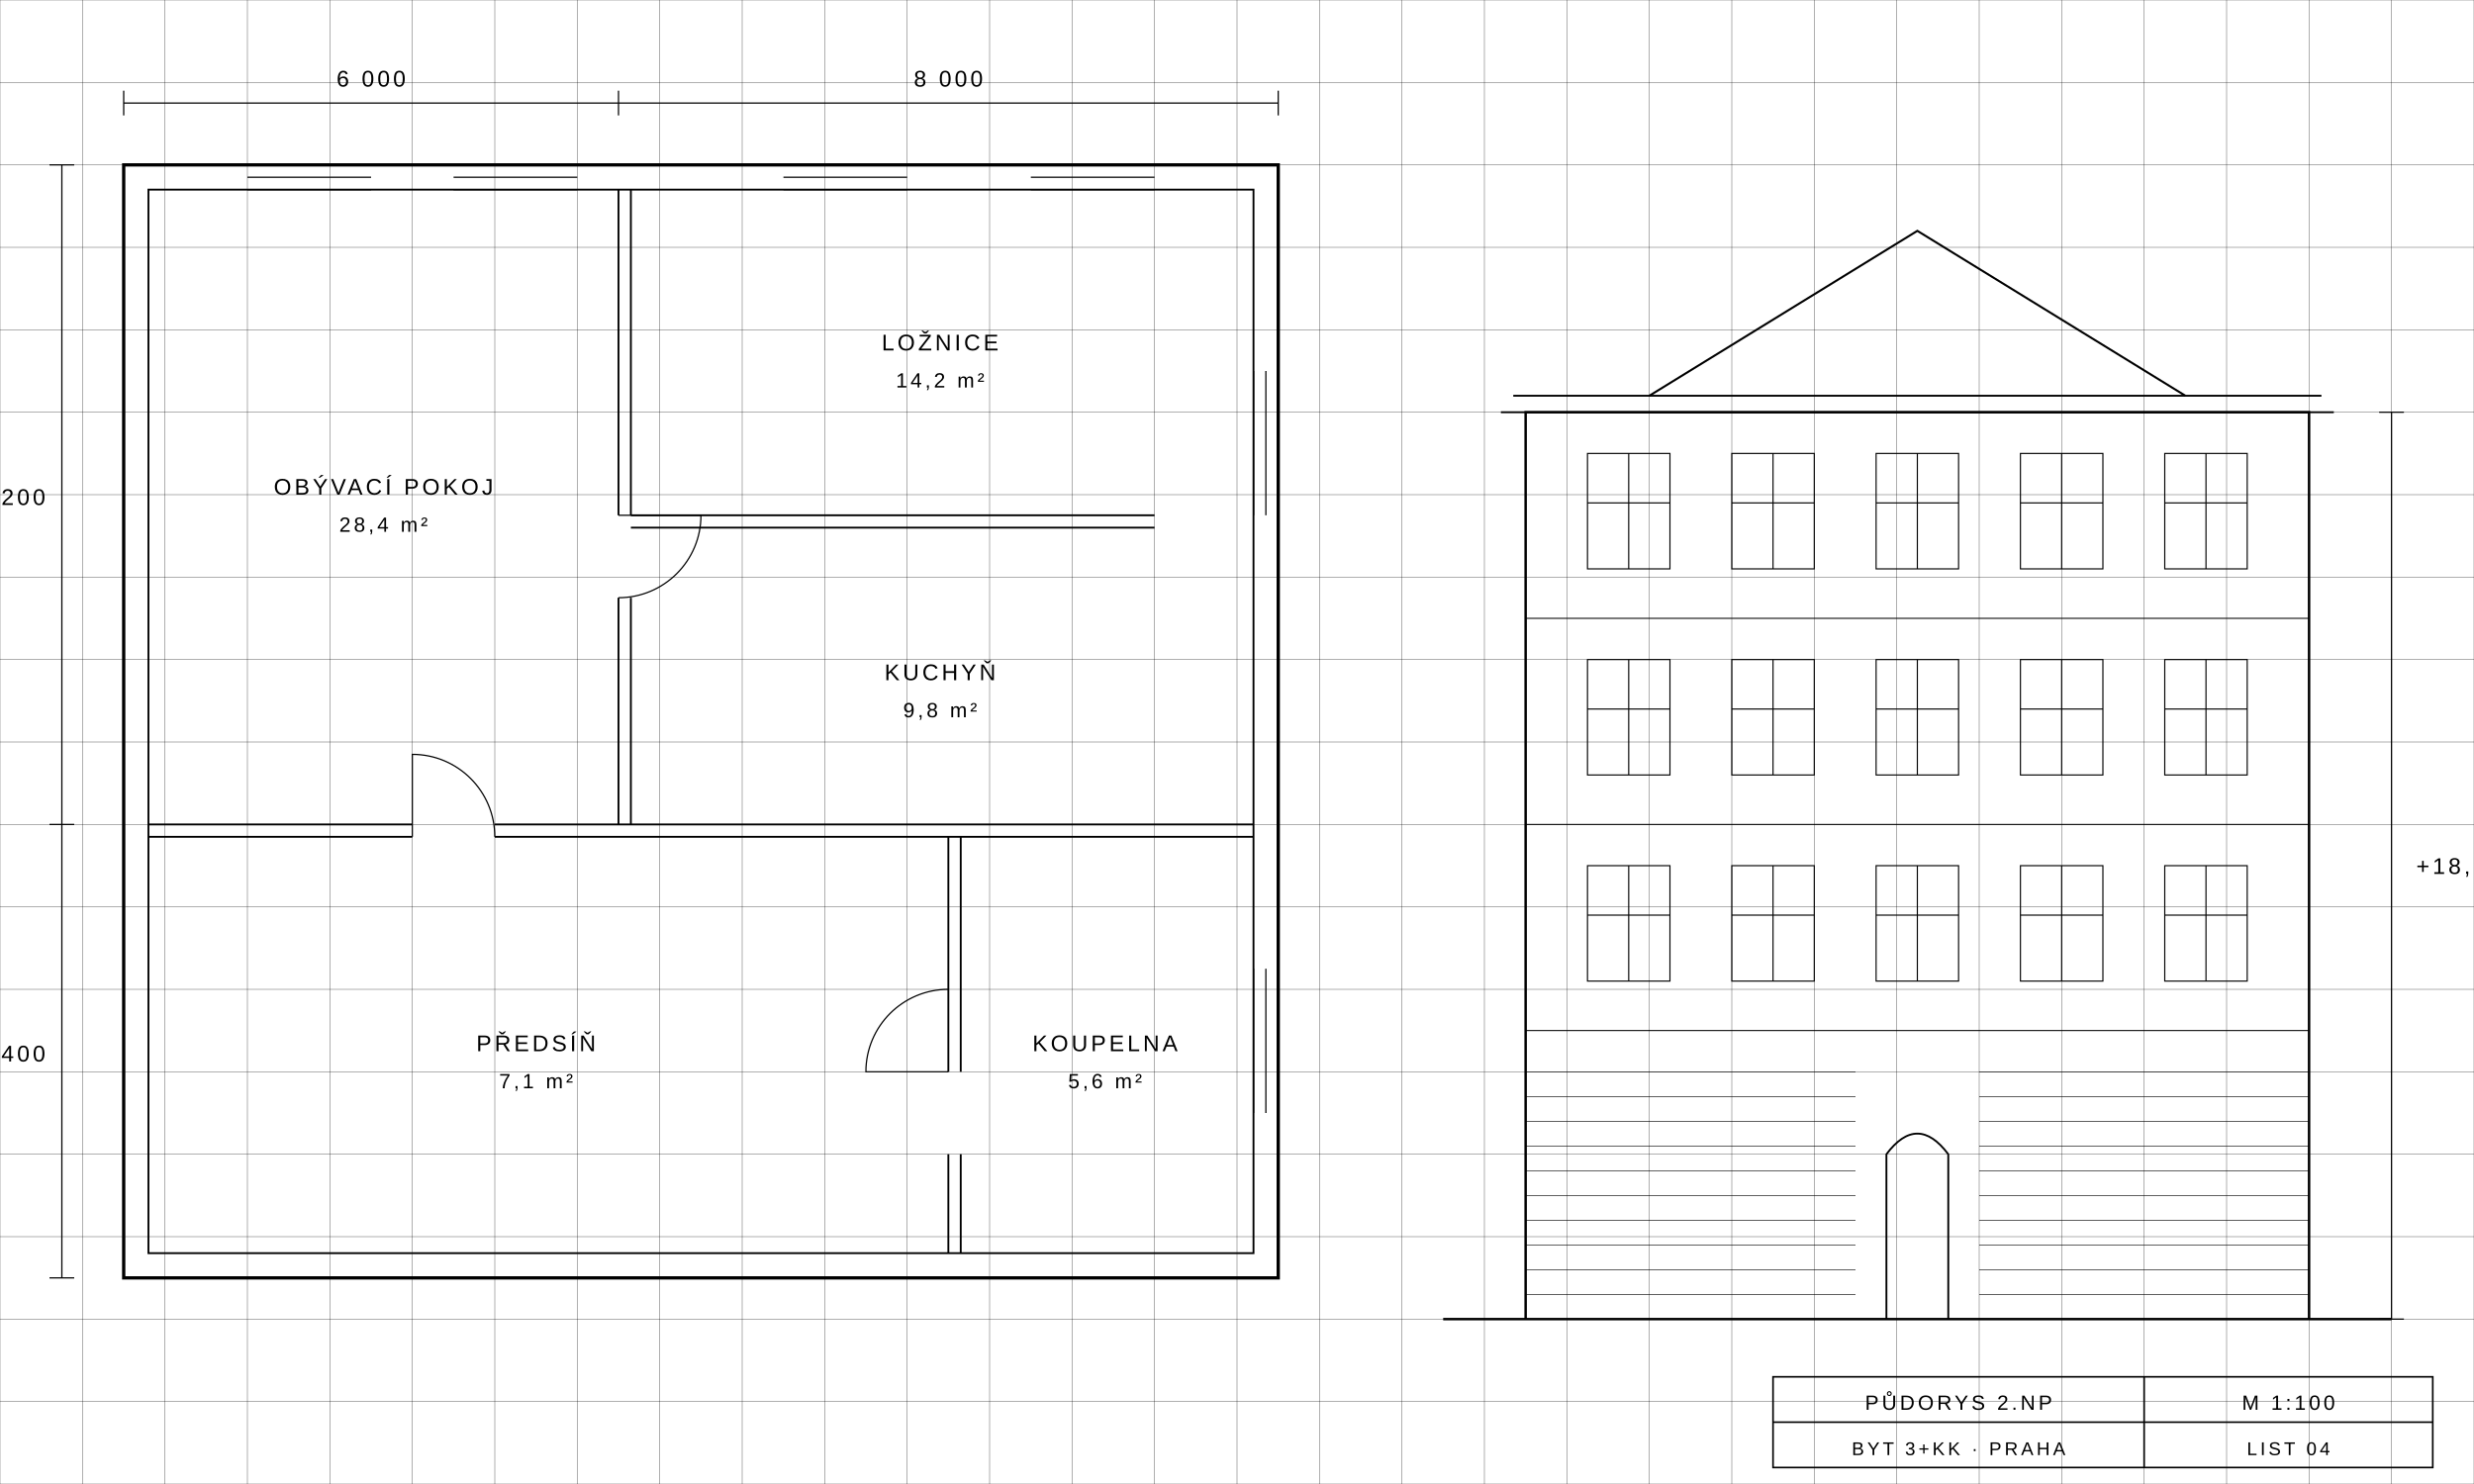
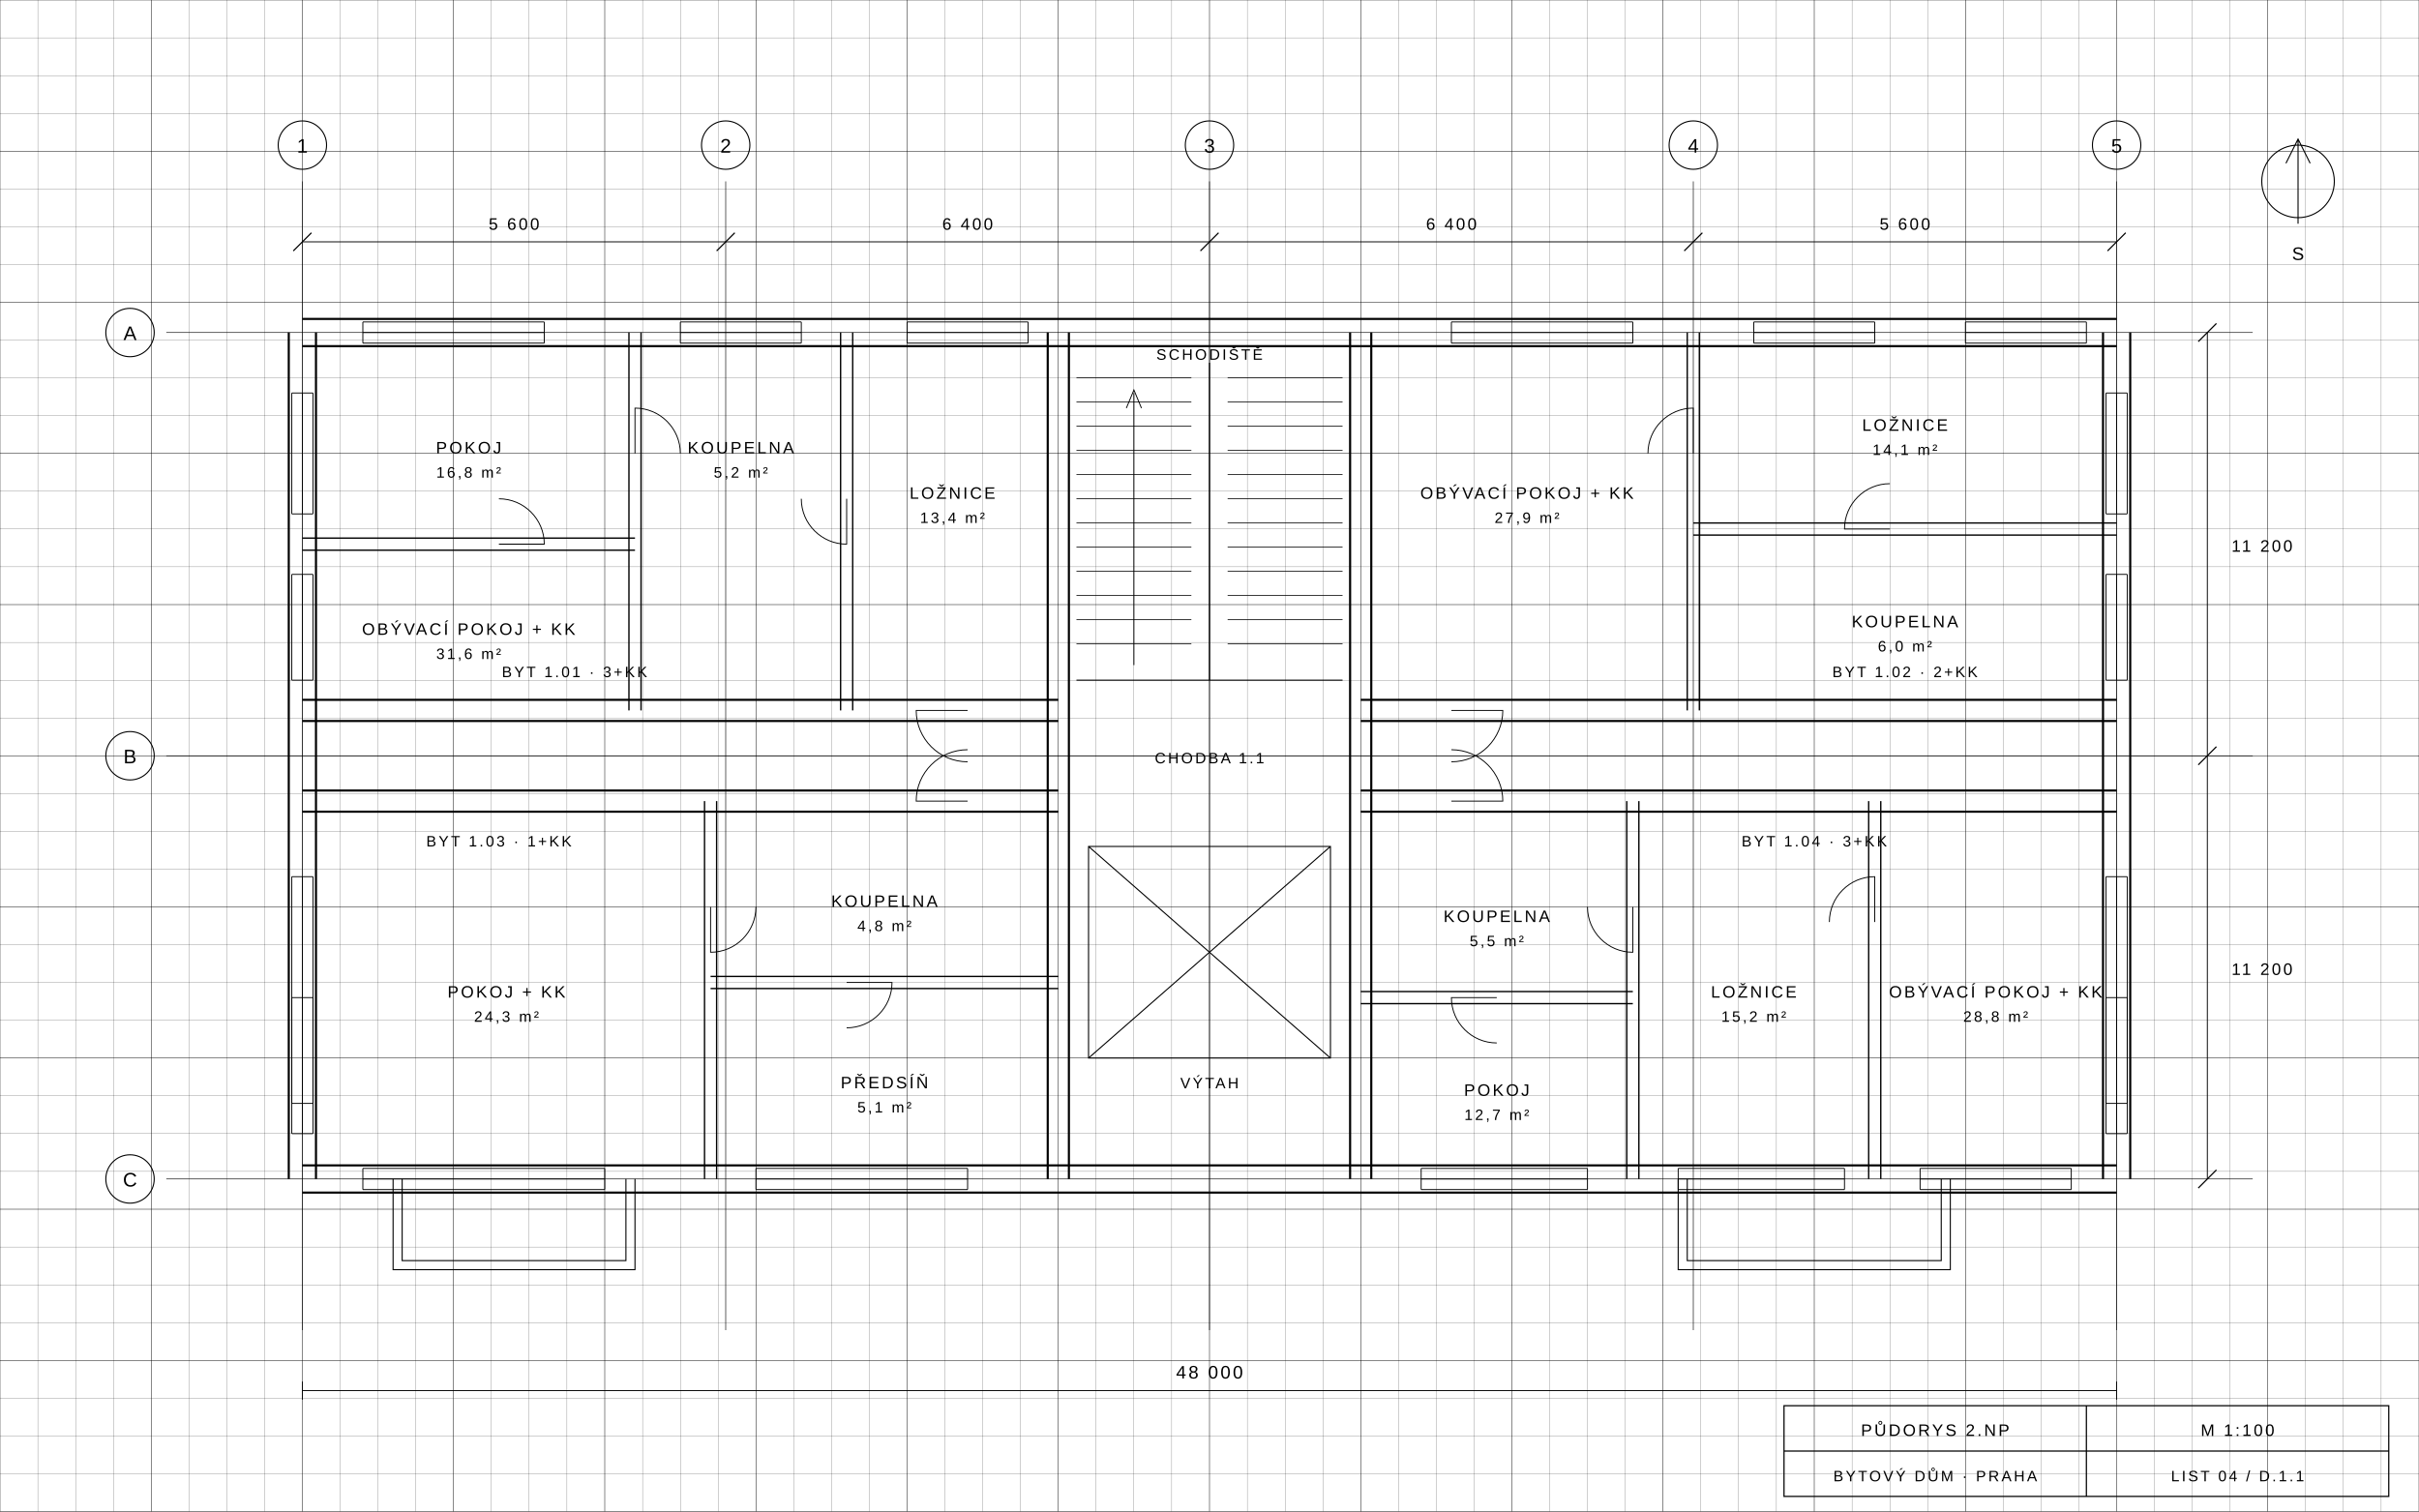
- <svg xmlns="http://www.w3.org/2000/svg" viewBox="0 0 1200 720" fill="none" stroke="#000">
-   <path stroke-width="0.15" d="M0 0V720" />
-   <path stroke-width="0.15" d="M40 0V720" />
-   <path stroke-width="0.15" d="M80 0V720" />
-   <path stroke-width="0.15" d="M120 0V720" />
-   <path stroke-width="0.15" d="M160 0V720" />
-   <path stroke-width="0.15" d="M200 0V720" />
-   <path stroke-width="0.15" d="M240 0V720" />
-   <path stroke-width="0.15" d="M280 0V720" />
-   <path stroke-width="0.15" d="M320 0V720" />
-   <path stroke-width="0.15" d="M360 0V720" />
-   <path stroke-width="0.15" d="M400 0V720" />
-   <path stroke-width="0.15" d="M440 0V720" />
-   <path stroke-width="0.15" d="M480 0V720" />
-   <path stroke-width="0.15" d="M520 0V720" />
-   <path stroke-width="0.15" d="M560 0V720" />
-   <path stroke-width="0.15" d="M600 0V720" />
-   <path stroke-width="0.15" d="M640 0V720" />
-   <path stroke-width="0.15" d="M680 0V720" />
-   <path stroke-width="0.15" d="M720 0V720" />
-   <path stroke-width="0.15" d="M760 0V720" />
-   <path stroke-width="0.15" d="M800 0V720" />
-   <path stroke-width="0.15" d="M840 0V720" />
-   <path stroke-width="0.15" d="M880 0V720" />
-   <path stroke-width="0.15" d="M920 0V720" />
-   <path stroke-width="0.15" d="M960 0V720" />
-   <path stroke-width="0.15" d="M1000 0V720" />
-   <path stroke-width="0.15" d="M1040 0V720" />
-   <path stroke-width="0.15" d="M1080 0V720" />
-   <path stroke-width="0.15" d="M1120 0V720" />
-   <path stroke-width="0.15" d="M1160 0V720" />
-   <path stroke-width="0.15" d="M1200 0V720" />
-   <path stroke-width="0.15" d="M0 0H1200" />
-   <path stroke-width="0.15" d="M0 40H1200" />
-   <path stroke-width="0.15" d="M0 80H1200" />
-   <path stroke-width="0.15" d="M0 120H1200" />
-   <path stroke-width="0.15" d="M0 160H1200" />
-   <path stroke-width="0.15" d="M0 200H1200" />
-   <path stroke-width="0.15" d="M0 240H1200" />
-   <path stroke-width="0.15" d="M0 280H1200" />
-   <path stroke-width="0.15" d="M0 320H1200" />
-   <path stroke-width="0.15" d="M0 360H1200" />
-   <path stroke-width="0.15" d="M0 400H1200" />
-   <path stroke-width="0.15" d="M0 440H1200" />
-   <path stroke-width="0.15" d="M0 480H1200" />
-   <path stroke-width="0.15" d="M0 520H1200" />
-   <path stroke-width="0.15" d="M0 560H1200" />
-   <path stroke-width="0.15" d="M0 600H1200" />
-   <path stroke-width="0.15" d="M0 640H1200" />
-   <path stroke-width="0.15" d="M0 680H1200" />
-   <path stroke-width="0.15" d="M0 720H1200" />
-   <path stroke-width="1.6" d="M60 80H620V620H60Z" />
-   <path stroke-width="0.9" d="M72 92H608V608H72Z" />
-   <path stroke-width="0.9" d="M300 92V250M300 290V400M306 92V250M306 290V400" />
-   <path stroke-width="0.9" d="M72 400H200M240 400H608M72 406H200M240 406H608" />
-   <path stroke-width="0.9" d="M460 406V520M460 560V608M466 406V520M466 560V608" />
-   <path stroke-width="0.9" d="M306 250H560M306 256H560" />
-   <path stroke-width="0.6" d="M300 250L340.0 250.0A40 40 0 0 1 300.0 290.0" />
-   <path stroke-width="0.6" d="M200 406L200.0 366.0A40 40 0 0 1 240.0 406.0" />
-   <path stroke-width="0.6" d="M460 520L420.0 520.0A40 40 0 0 1 460.0 480.0" />
-   <path stroke-width="0.6" d="M120 80H180M120 86H180M120 92H180" />
-   <path stroke-width="0.6" d="M220 80H280M220 86H280M220 92H280" />
-   <path stroke-width="0.6" d="M380 80H440M380 86H440M380 92H440" />
-   <path stroke-width="0.6" d="M500 80H560M500 86H560M500 92H560" />
-   <path stroke-width="0.6" d="M608 180V250M614 180V250M620 180V250" />
-   <path stroke-width="0.6" d="M608 470V540M614 470V540M620 470V540" />
-   <path stroke-width="0.6" d="M60 50H620M60 44V56M620 44V56M300 44V56" />
-   <text x="180" y="42" font-size="11" text-anchor="middle" fill="#000" stroke="none" font-family="Arial, Helvetica, sans-serif" letter-spacing="1.5">6 000</text>
-   <text x="460" y="42" font-size="11" text-anchor="middle" fill="#000" stroke="none" font-family="Arial, Helvetica, sans-serif" letter-spacing="1.5">8 000</text>
-   <path stroke-width="0.6" d="M30 80V620M24 80H36M24 620H36M24 400H36" />
-   <text x="22" y="245" font-size="11" text-anchor="end" fill="#000" stroke="none" font-family="Arial, Helvetica, sans-serif" letter-spacing="1.5">8 200</text>
-   <text x="22" y="515" font-size="11" text-anchor="end" fill="#000" stroke="none" font-family="Arial, Helvetica, sans-serif" letter-spacing="1.5">5 400</text>
-   <text x="186" y="240" font-size="11" text-anchor="middle" fill="#000" stroke="none" font-family="Arial, Helvetica, sans-serif" letter-spacing="1.5">OBÝVACÍ POKOJ</text>
-   <text x="186" y="258" font-size="10" text-anchor="middle" fill="#000" stroke="none" font-family="Arial, Helvetica, sans-serif" letter-spacing="1.5">28,4 m²</text>
-   <text x="456" y="170" font-size="11" text-anchor="middle" fill="#000" stroke="none" font-family="Arial, Helvetica, sans-serif" letter-spacing="1.5">LOŽNICE</text>
-   <text x="456" y="188" font-size="10" text-anchor="middle" fill="#000" stroke="none" font-family="Arial, Helvetica, sans-serif" letter-spacing="1.5">14,2 m²</text>
-   <text x="456" y="330" font-size="11" text-anchor="middle" fill="#000" stroke="none" font-family="Arial, Helvetica, sans-serif" letter-spacing="1.5">KUCHYŇ</text>
-   <text x="456" y="348" font-size="10" text-anchor="middle" fill="#000" stroke="none" font-family="Arial, Helvetica, sans-serif" letter-spacing="1.5">9,8 m²</text>
-   <text x="260" y="510" font-size="11" text-anchor="middle" fill="#000" stroke="none" font-family="Arial, Helvetica, sans-serif" letter-spacing="1.5">PŘEDSÍŇ</text>
-   <text x="260" y="528" font-size="10" text-anchor="middle" fill="#000" stroke="none" font-family="Arial, Helvetica, sans-serif" letter-spacing="1.5">7,1 m²</text>
-   <text x="536" y="510" font-size="11" text-anchor="middle" fill="#000" stroke="none" font-family="Arial, Helvetica, sans-serif" letter-spacing="1.5">KOUPELNA</text>
-   <text x="536" y="528" font-size="10" text-anchor="middle" fill="#000" stroke="none" font-family="Arial, Helvetica, sans-serif" letter-spacing="1.5">5,6 m²</text>
-   <path stroke-width="1.2" d="M700 640H1160" />
-   <path stroke-width="1.2" d="M740 640V200H1120V640" />
-   <path stroke-width="0.9" d="M728 200H1132M734 192H1126" />
-   <path stroke-width="1" d="M800 192L930 112L1060 192" />
-   <path stroke-width="0.5" d="M740 300H1120" />
-   <path stroke-width="0.5" d="M740 400H1120" />
-   <path stroke-width="0.5" d="M740 500H1120" />
-   <path stroke-width="0.55" d="M770 220h40v56h-40zM790 220v56M770 244h40" />
-   <path stroke-width="0.55" d="M840 220h40v56h-40zM860 220v56M840 244h40" />
-   <path stroke-width="0.55" d="M910 220h40v56h-40zM930 220v56M910 244h40" />
-   <path stroke-width="0.55" d="M980 220h40v56h-40zM1000 220v56M980 244h40" />
-   <path stroke-width="0.55" d="M1050 220h40v56h-40zM1070 220v56M1050 244h40" />
-   <path stroke-width="0.55" d="M770 320h40v56h-40zM790 320v56M770 344h40" />
-   <path stroke-width="0.55" d="M840 320h40v56h-40zM860 320v56M840 344h40" />
-   <path stroke-width="0.55" d="M910 320h40v56h-40zM930 320v56M910 344h40" />
-   <path stroke-width="0.55" d="M980 320h40v56h-40zM1000 320v56M980 344h40" />
-   <path stroke-width="0.55" d="M1050 320h40v56h-40zM1070 320v56M1050 344h40" />
-   <path stroke-width="0.55" d="M770 420h40v56h-40zM790 420v56M770 444h40" />
-   <path stroke-width="0.55" d="M840 420h40v56h-40zM860 420v56M840 444h40" />
-   <path stroke-width="0.55" d="M910 420h40v56h-40zM930 420v56M910 444h40" />
-   <path stroke-width="0.55" d="M980 420h40v56h-40zM1000 420v56M980 444h40" />
-   <path stroke-width="0.55" d="M1050 420h40v56h-40zM1070 420v56M1050 444h40" />
-   <path stroke-width="0.9" d="M915 640V560Q930 540 945 560V640" />
-   <path stroke-width="0.3" d="M740 520H900M960 520H1120" />
-   <path stroke-width="0.3" d="M740 532H900M960 532H1120" />
-   <path stroke-width="0.3" d="M740 544H900M960 544H1120" />
-   <path stroke-width="0.3" d="M740 556H900M960 556H1120" />
-   <path stroke-width="0.3" d="M740 568H900M960 568H1120" />
-   <path stroke-width="0.3" d="M740 580H900M960 580H1120" />
-   <path stroke-width="0.3" d="M740 592H900M960 592H1120" />
-   <path stroke-width="0.3" d="M740 604H900M960 604H1120" />
-   <path stroke-width="0.3" d="M740 616H900M960 616H1120" />
-   <path stroke-width="0.3" d="M740 628H900M960 628H1120" />
-   <path stroke-width="0.6" d="M1160 200V640M1154 200H1166M1154 640H1166" />
-   <text x="1172" y="424" font-size="11" text-anchor="start" fill="#000" stroke="none" font-family="Arial, Helvetica, sans-serif" letter-spacing="1.5">+18,600</text>
-   <path stroke-width="0.8" d="M860 668H1180V712H860ZM860 690H1180M1040 668V712" />
-   <text x="950" y="684" font-size="10" text-anchor="middle" fill="#000" stroke="none" font-family="Arial, Helvetica, sans-serif" letter-spacing="1.5">PŮDORYS 2.NP</text>
-   <text x="1110" y="684" font-size="10" text-anchor="middle" fill="#000" stroke="none" font-family="Arial, Helvetica, sans-serif" letter-spacing="1.5">M 1:100</text>
-   <text x="950" y="706" font-size="9" text-anchor="middle" fill="#000" stroke="none" font-family="Arial, Helvetica, sans-serif" letter-spacing="1.5">BYT 3+KK · PRAHA</text>
-   <text x="1110" y="706" font-size="9" text-anchor="middle" fill="#000" stroke="none" font-family="Arial, Helvetica, sans-serif" letter-spacing="1.5">LIST 04</text>
+ <svg xmlns="http://www.w3.org/2000/svg" viewBox="0 0 1600 1000" fill="none" stroke="#000">
+   <path stroke-width="0.3" d="M0 0V1000" />
+   <path stroke-width="0.12" d="M25 0V1000" />
+   <path stroke-width="0.12" d="M50 0V1000" />
+   <path stroke-width="0.12" d="M75 0V1000" />
+   <path stroke-width="0.3" d="M100 0V1000" />
+   <path stroke-width="0.12" d="M125 0V1000" />
+   <path stroke-width="0.12" d="M150 0V1000" />
+   <path stroke-width="0.12" d="M175 0V1000" />
+   <path stroke-width="0.3" d="M200 0V1000" />
+   <path stroke-width="0.12" d="M225 0V1000" />
+   <path stroke-width="0.12" d="M250 0V1000" />
+   <path stroke-width="0.12" d="M275 0V1000" />
+   <path stroke-width="0.3" d="M300 0V1000" />
+   <path stroke-width="0.12" d="M325 0V1000" />
+   <path stroke-width="0.12" d="M350 0V1000" />
+   <path stroke-width="0.12" d="M375 0V1000" />
+   <path stroke-width="0.3" d="M400 0V1000" />
+   <path stroke-width="0.12" d="M425 0V1000" />
+   <path stroke-width="0.12" d="M450 0V1000" />
+   <path stroke-width="0.12" d="M475 0V1000" />
+   <path stroke-width="0.3" d="M500 0V1000" />
+   <path stroke-width="0.12" d="M525 0V1000" />
+   <path stroke-width="0.12" d="M550 0V1000" />
+   <path stroke-width="0.12" d="M575 0V1000" />
+   <path stroke-width="0.3" d="M600 0V1000" />
+   <path stroke-width="0.12" d="M625 0V1000" />
+   <path stroke-width="0.12" d="M650 0V1000" />
+   <path stroke-width="0.12" d="M675 0V1000" />
+   <path stroke-width="0.3" d="M700 0V1000" />
+   <path stroke-width="0.12" d="M725 0V1000" />
+   <path stroke-width="0.12" d="M750 0V1000" />
+   <path stroke-width="0.12" d="M775 0V1000" />
+   <path stroke-width="0.3" d="M800 0V1000" />
+   <path stroke-width="0.12" d="M825 0V1000" />
+   <path stroke-width="0.12" d="M850 0V1000" />
+   <path stroke-width="0.12" d="M875 0V1000" />
+   <path stroke-width="0.3" d="M900 0V1000" />
+   <path stroke-width="0.12" d="M925 0V1000" />
+   <path stroke-width="0.12" d="M950 0V1000" />
+   <path stroke-width="0.12" d="M975 0V1000" />
+   <path stroke-width="0.3" d="M1000 0V1000" />
+   <path stroke-width="0.12" d="M1025 0V1000" />
+   <path stroke-width="0.12" d="M1050 0V1000" />
+   <path stroke-width="0.12" d="M1075 0V1000" />
+   <path stroke-width="0.3" d="M1100 0V1000" />
+   <path stroke-width="0.12" d="M1125 0V1000" />
+   <path stroke-width="0.12" d="M1150 0V1000" />
+   <path stroke-width="0.12" d="M1175 0V1000" />
+   <path stroke-width="0.3" d="M1200 0V1000" />
+   <path stroke-width="0.12" d="M1225 0V1000" />
+   <path stroke-width="0.12" d="M1250 0V1000" />
+   <path stroke-width="0.12" d="M1275 0V1000" />
+   <path stroke-width="0.3" d="M1300 0V1000" />
+   <path stroke-width="0.12" d="M1325 0V1000" />
+   <path stroke-width="0.12" d="M1350 0V1000" />
+   <path stroke-width="0.12" d="M1375 0V1000" />
+   <path stroke-width="0.3" d="M1400 0V1000" />
+   <path stroke-width="0.12" d="M1425 0V1000" />
+   <path stroke-width="0.12" d="M1450 0V1000" />
+   <path stroke-width="0.12" d="M1475 0V1000" />
+   <path stroke-width="0.3" d="M1500 0V1000" />
+   <path stroke-width="0.12" d="M1525 0V1000" />
+   <path stroke-width="0.12" d="M1550 0V1000" />
+   <path stroke-width="0.12" d="M1575 0V1000" />
+   <path stroke-width="0.3" d="M1600 0V1000" />
+   <path stroke-width="0.3" d="M0 0H1600" />
+   <path stroke-width="0.12" d="M0 25H1600" />
+   <path stroke-width="0.12" d="M0 50H1600" />
+   <path stroke-width="0.12" d="M0 75H1600" />
+   <path stroke-width="0.3" d="M0 100H1600" />
+   <path stroke-width="0.12" d="M0 125H1600" />
+   <path stroke-width="0.12" d="M0 150H1600" />
+   <path stroke-width="0.12" d="M0 175H1600" />
+   <path stroke-width="0.3" d="M0 200H1600" />
+   <path stroke-width="0.12" d="M0 225H1600" />
+   <path stroke-width="0.12" d="M0 250H1600" />
+   <path stroke-width="0.12" d="M0 275H1600" />
+   <path stroke-width="0.3" d="M0 300H1600" />
+   <path stroke-width="0.12" d="M0 325H1600" />
+   <path stroke-width="0.12" d="M0 350H1600" />
+   <path stroke-width="0.12" d="M0 375H1600" />
+   <path stroke-width="0.3" d="M0 400H1600" />
+   <path stroke-width="0.12" d="M0 425H1600" />
+   <path stroke-width="0.12" d="M0 450H1600" />
+   <path stroke-width="0.12" d="M0 475H1600" />
+   <path stroke-width="0.3" d="M0 500H1600" />
+   <path stroke-width="0.12" d="M0 525H1600" />
+   <path stroke-width="0.12" d="M0 550H1600" />
+   <path stroke-width="0.12" d="M0 575H1600" />
+   <path stroke-width="0.3" d="M0 600H1600" />
+   <path stroke-width="0.12" d="M0 625H1600" />
+   <path stroke-width="0.12" d="M0 650H1600" />
+   <path stroke-width="0.12" d="M0 675H1600" />
+   <path stroke-width="0.3" d="M0 700H1600" />
+   <path stroke-width="0.12" d="M0 725H1600" />
+   <path stroke-width="0.12" d="M0 750H1600" />
+   <path stroke-width="0.12" d="M0 775H1600" />
+   <path stroke-width="0.3" d="M0 800H1600" />
+   <path stroke-width="0.12" d="M0 825H1600" />
+   <path stroke-width="0.12" d="M0 850H1600" />
+   <path stroke-width="0.12" d="M0 875H1600" />
+   <path stroke-width="0.3" d="M0 900H1600" />
+   <path stroke-width="0.12" d="M0 925H1600" />
+   <path stroke-width="0.12" d="M0 950H1600" />
+   <path stroke-width="0.12" d="M0 975H1600" />
+   <path stroke-width="0.3" d="M0 1000H1600" />
+   <path stroke-width="0.4" d="M200 120V880" />
+   <path stroke-width="0.7" d="M200 96m-16 0a16 16 0 1 0 32 0a16 16 0 1 0 -32 0" />
+   <text x="200" y="101" font-size="13" text-anchor="middle" fill="#000" stroke="none" font-family="Arial, Helvetica, sans-serif" letter-spacing="1.5">1</text>
+   <path stroke-width="0.4" d="M480 120V880" />
+   <path stroke-width="0.7" d="M480 96m-16 0a16 16 0 1 0 32 0a16 16 0 1 0 -32 0" />
+   <text x="480" y="101" font-size="13" text-anchor="middle" fill="#000" stroke="none" font-family="Arial, Helvetica, sans-serif" letter-spacing="1.5">2</text>
+   <path stroke-width="0.4" d="M800 120V880" />
+   <path stroke-width="0.7" d="M800 96m-16 0a16 16 0 1 0 32 0a16 16 0 1 0 -32 0" />
+   <text x="800" y="101" font-size="13" text-anchor="middle" fill="#000" stroke="none" font-family="Arial, Helvetica, sans-serif" letter-spacing="1.5">3</text>
+   <path stroke-width="0.4" d="M1120 120V880" />
+   <path stroke-width="0.7" d="M1120 96m-16 0a16 16 0 1 0 32 0a16 16 0 1 0 -32 0" />
+   <text x="1120" y="101" font-size="13" text-anchor="middle" fill="#000" stroke="none" font-family="Arial, Helvetica, sans-serif" letter-spacing="1.5">4</text>
+   <path stroke-width="0.4" d="M1400 120V880" />
+   <path stroke-width="0.7" d="M1400 96m-16 0a16 16 0 1 0 32 0a16 16 0 1 0 -32 0" />
+   <text x="1400" y="101" font-size="13" text-anchor="middle" fill="#000" stroke="none" font-family="Arial, Helvetica, sans-serif" letter-spacing="1.5">5</text>
+   <path stroke-width="0.4" d="M110 220H1490" />
+   <path stroke-width="0.7" d="M86 220m-16 0a16 16 0 1 0 32 0a16 16 0 1 0 -32 0" />
+   <text x="86" y="225" font-size="13" text-anchor="middle" fill="#000" stroke="none" font-family="Arial, Helvetica, sans-serif" letter-spacing="1.5">A</text>
+   <path stroke-width="0.4" d="M110 500H1490" />
+   <path stroke-width="0.7" d="M86 500m-16 0a16 16 0 1 0 32 0a16 16 0 1 0 -32 0" />
+   <text x="86" y="505" font-size="13" text-anchor="middle" fill="#000" stroke="none" font-family="Arial, Helvetica, sans-serif" letter-spacing="1.5">B</text>
+   <path stroke-width="0.4" d="M110 780H1490" />
+   <path stroke-width="0.7" d="M86 780m-16 0a16 16 0 1 0 32 0a16 16 0 1 0 -32 0" />
+   <text x="86" y="785" font-size="13" text-anchor="middle" fill="#000" stroke="none" font-family="Arial, Helvetica, sans-serif" letter-spacing="1.5">C</text>
+   <path stroke-width="1.4" d="M200 211H1400M200 229H1400" />
+   <path stroke-width="1.4" d="M200 771H1400M200 789H1400" />
+   <path stroke-width="1.4" d="M191 220V780M209 220V780" />
+   <path stroke-width="1.4" d="M1391 220V780M1409 220V780" />
+   <path stroke-width="1.4" d="M200 463H700M200 477H700" />
+   <path stroke-width="1.4" d="M900 463H1400M900 477H1400" />
+   <path stroke-width="1.4" d="M200 523H700M200 537H700" />
+   <path stroke-width="1.4" d="M900 523H1400M900 537H1400" />
+   <path stroke-width="1.4" d="M693 220V780M707 220V780" />
+   <path stroke-width="1.4" d="M893 220V780M907 220V780" />
+   <path stroke-width="0.5" d="M712 250H788" />
+   <path stroke-width="0.5" d="M712 266H788" />
+   <path stroke-width="0.5" d="M712 282H788" />
+   <path stroke-width="0.5" d="M712 298H788" />
+   <path stroke-width="0.5" d="M712 314H788" />
+   <path stroke-width="0.5" d="M712 330H788" />
+   <path stroke-width="0.5" d="M712 346H788" />
+   <path stroke-width="0.5" d="M712 362H788" />
+   <path stroke-width="0.5" d="M712 378H788" />
+   <path stroke-width="0.5" d="M712 394H788" />
+   <path stroke-width="0.5" d="M712 410H788" />
+   <path stroke-width="0.5" d="M712 426H788" />
+   <path stroke-width="0.5" d="M812 250H888" />
+   <path stroke-width="0.5" d="M812 266H888" />
+   <path stroke-width="0.5" d="M812 282H888" />
+   <path stroke-width="0.5" d="M812 298H888" />
+   <path stroke-width="0.5" d="M812 314H888" />
+   <path stroke-width="0.5" d="M812 330H888" />
+   <path stroke-width="0.5" d="M812 346H888" />
+   <path stroke-width="0.5" d="M812 362H888" />
+   <path stroke-width="0.5" d="M812 378H888" />
+   <path stroke-width="0.5" d="M812 394H888" />
+   <path stroke-width="0.5" d="M812 410H888" />
+   <path stroke-width="0.5" d="M812 426H888" />
+   <path stroke-width="0.7" d="M800 240V450M712 450H888" />
+   <path stroke-width="0.6" d="M750 440L750 260M745 270L750 258L755 270" />
+   <text x="800" y="238" font-size="10" text-anchor="middle" fill="#000" stroke="none" font-family="Arial, Helvetica, sans-serif" letter-spacing="1.5">SCHODIŠTĚ</text>
+   <path stroke-width="0.7" d="M720 560H880V700H720ZM720 560L880 700M880 560L720 700" />
+   <text x="800" y="720" font-size="10" text-anchor="middle" fill="#000" stroke="none" font-family="Arial, Helvetica, sans-serif" letter-spacing="1.5">VÝTAH</text>
+   <text x="800" y="505" font-size="10" text-anchor="middle" fill="#000" stroke="none" font-family="Arial, Helvetica, sans-serif" letter-spacing="1.5">CHODBA 1.1</text>
+   <path stroke-width="0.9" d="M416 220V470M424 220V470" />
+   <path stroke-width="0.9" d="M200 356H420M200 364H420" />
+   <path stroke-width="0.9" d="M556 220V470M564 220V470" />
+   <path stroke-width="0.9" d="M1116 220V470M1124 220V470" />
+   <path stroke-width="0.9" d="M1120 346H1400M1120 354H1400" />
+   <path stroke-width="0.9" d="M466 530V780M474 530V780" />
+   <path stroke-width="0.9" d="M470 646H700M470 654H700" />
+   <path stroke-width="0.9" d="M1076 530V780M1084 530V780" />
+   <path stroke-width="0.9" d="M1236 530V780M1244 530V780" />
+   <path stroke-width="0.9" d="M900 656H1080M900 664H1080" />
+   <path stroke-width="0.6" d="M640 470L606.0 470.0A34 34 0 0 0 640.0 504.0" />
+   <path stroke-width="0.6" d="M960 470L994.0 470.0A34 34 0 0 1 960.0 504.0" />
+   <path stroke-width="0.6" d="M640 530L606.0 530.0A34 34 0 0 1 640.0 496.0" />
+   <path stroke-width="0.6" d="M960 530L994.0 530.0A34 34 0 0 0 960.0 496.0" />
+   <path stroke-width="0.6" d="M420 300L420.0 270.0A30 30 0 0 1 450.0 300.0" />
+   <path stroke-width="0.6" d="M560 330L560.0 360.0A30 30 0 0 1 530.0 330.0" />
+   <path stroke-width="0.6" d="M330 360L360.0 360.0A30 30 0 0 0 330.0 330.0" />
+   <path stroke-width="0.6" d="M1120 300L1120.0 270.0A30 30 0 0 0 1090.0 300.0" />
+   <path stroke-width="0.6" d="M1250 350L1220.0 350.0A30 30 0 0 1 1250.0 320.0" />
+   <path stroke-width="0.6" d="M470 600L470.0 630.0A30 30 0 0 0 500.0 600.0" />
+   <path stroke-width="0.6" d="M560 650L590.0 650.0A30 30 0 0 1 560.0 680.0" />
+   <path stroke-width="0.6" d="M1080 600L1080.0 630.0A30 30 0 0 1 1050.0 600.0" />
+   <path stroke-width="0.6" d="M1240 610L1240.0 580.0A30 30 0 0 0 1210.0 610.0" />
+   <path stroke-width="0.6" d="M990 660L960.0 660.0A30 30 0 0 0 990.0 690.0" />
+   <path stroke-width="0.6" d="M240 213H360M240 220H360M240 227H360M240 213V227M360 213V227" />
+   <path stroke-width="0.6" d="M450 213H530M450 220H530M450 227H530M450 213V227M530 213V227" />
+   <path stroke-width="0.6" d="M600 213H680M600 220H680M600 227H680M600 213V227M680 213V227" />
+   <path stroke-width="0.6" d="M960 213H1080M960 220H1080M960 227H1080M960 213V227M1080 213V227" />
+   <path stroke-width="0.6" d="M1160 213H1240M1160 220H1240M1160 227H1240M1160 213V227M1240 213V227" />
+   <path stroke-width="0.6" d="M1300 213H1380M1300 220H1380M1300 227H1380M1300 213V227M1380 213V227" />
+   <path stroke-width="0.6" d="M240 773H400M240 780H400M240 787H400M240 773V787M400 773V787" />
+   <path stroke-width="0.6" d="M500 773H640M500 780H640M500 787H640M500 773V787M640 773V787" />
+   <path stroke-width="0.6" d="M940 773H1050M940 780H1050M940 787H1050M940 773V787M1050 773V787" />
+   <path stroke-width="0.6" d="M1110 773H1220M1110 780H1220M1110 787H1220M1110 773V787M1220 773V787" />
+   <path stroke-width="0.6" d="M1270 773H1370M1270 780H1370M1270 787H1370M1270 773V787M1370 773V787" />
+   <path stroke-width="0.6" d="M193 260V340M200 260V340M207 260V340M193 260H207M193 340H207" />
+   <path stroke-width="0.6" d="M1393 260V340M1400 260V340M1407 260V340M1393 260H1407M1393 340H1407" />
+   <path stroke-width="0.6" d="M193 380V450M200 380V450M207 380V450M193 380H207M193 450H207" />
+   <path stroke-width="0.6" d="M1393 380V450M1400 380V450M1407 380V450M1393 380H1407M1393 450H1407" />
+   <path stroke-width="0.6" d="M193 580V730M200 580V730M207 580V730M193 580H207M193 730H207" />
+   <path stroke-width="0.6" d="M1393 580V730M1400 580V730M1407 580V730M1393 580H1407M1393 730H1407" />
+   <path stroke-width="0.6" d="M193 660V750M200 660V750M207 660V750M193 660H207M193 750H207" />
+   <path stroke-width="0.6" d="M1393 660V750M1400 660V750M1407 660V750M1393 660H1407M1393 750H1407" />
+   <path stroke-width="0.7" d="M260 780V840H420V780M266 780V834H414V780" />
+   <path stroke-width="0.7" d="M1110 780V840H1290V780M1116 780V834H1284V780" />
+   <text x="310" y="300" font-size="11" text-anchor="middle" fill="#000" stroke="none" font-family="Arial, Helvetica, sans-serif" letter-spacing="1.5">POKOJ</text>
+   <text x="310" y="316" font-size="10" text-anchor="middle" fill="#000" stroke="none" font-family="Arial, Helvetica, sans-serif" letter-spacing="1.5">16,8 m²</text>
+   <text x="490" y="300" font-size="11" text-anchor="middle" fill="#000" stroke="none" font-family="Arial, Helvetica, sans-serif" letter-spacing="1.5">KOUPELNA</text>
+   <text x="490" y="316" font-size="10" text-anchor="middle" fill="#000" stroke="none" font-family="Arial, Helvetica, sans-serif" letter-spacing="1.5">5,2 m²</text>
+   <text x="630" y="330" font-size="11" text-anchor="middle" fill="#000" stroke="none" font-family="Arial, Helvetica, sans-serif" letter-spacing="1.5">LOŽNICE</text>
+   <text x="630" y="346" font-size="10" text-anchor="middle" fill="#000" stroke="none" font-family="Arial, Helvetica, sans-serif" letter-spacing="1.5">13,4 m²</text>
+   <text x="310" y="420" font-size="11" text-anchor="middle" fill="#000" stroke="none" font-family="Arial, Helvetica, sans-serif" letter-spacing="1.5">OBÝVACÍ POKOJ + KK</text>
+   <text x="310" y="436" font-size="10" text-anchor="middle" fill="#000" stroke="none" font-family="Arial, Helvetica, sans-serif" letter-spacing="1.5">31,6 m²</text>
+   <text x="1010" y="330" font-size="11" text-anchor="middle" fill="#000" stroke="none" font-family="Arial, Helvetica, sans-serif" letter-spacing="1.5">OBÝVACÍ POKOJ + KK</text>
+   <text x="1010" y="346" font-size="10" text-anchor="middle" fill="#000" stroke="none" font-family="Arial, Helvetica, sans-serif" letter-spacing="1.5">27,9 m²</text>
+   <text x="1260" y="285" font-size="11" text-anchor="middle" fill="#000" stroke="none" font-family="Arial, Helvetica, sans-serif" letter-spacing="1.5">LOŽNICE</text>
+   <text x="1260" y="301" font-size="10" text-anchor="middle" fill="#000" stroke="none" font-family="Arial, Helvetica, sans-serif" letter-spacing="1.5">14,1 m²</text>
+   <text x="1260" y="415" font-size="11" text-anchor="middle" fill="#000" stroke="none" font-family="Arial, Helvetica, sans-serif" letter-spacing="1.5">KOUPELNA</text>
+   <text x="1260" y="431" font-size="10" text-anchor="middle" fill="#000" stroke="none" font-family="Arial, Helvetica, sans-serif" letter-spacing="1.5">6,0 m²</text>
+   <text x="335" y="660" font-size="11" text-anchor="middle" fill="#000" stroke="none" font-family="Arial, Helvetica, sans-serif" letter-spacing="1.5">POKOJ + KK</text>
+   <text x="335" y="676" font-size="10" text-anchor="middle" fill="#000" stroke="none" font-family="Arial, Helvetica, sans-serif" letter-spacing="1.5">24,3 m²</text>
+   <text x="585" y="600" font-size="11" text-anchor="middle" fill="#000" stroke="none" font-family="Arial, Helvetica, sans-serif" letter-spacing="1.5">KOUPELNA</text>
+   <text x="585" y="616" font-size="10" text-anchor="middle" fill="#000" stroke="none" font-family="Arial, Helvetica, sans-serif" letter-spacing="1.5">4,8 m²</text>
+   <text x="585" y="720" font-size="11" text-anchor="middle" fill="#000" stroke="none" font-family="Arial, Helvetica, sans-serif" letter-spacing="1.5">PŘEDSÍŇ</text>
+   <text x="585" y="736" font-size="10" text-anchor="middle" fill="#000" stroke="none" font-family="Arial, Helvetica, sans-serif" letter-spacing="1.5">5,1 m²</text>
+   <text x="990" y="610" font-size="11" text-anchor="middle" fill="#000" stroke="none" font-family="Arial, Helvetica, sans-serif" letter-spacing="1.5">KOUPELNA</text>
+   <text x="990" y="626" font-size="10" text-anchor="middle" fill="#000" stroke="none" font-family="Arial, Helvetica, sans-serif" letter-spacing="1.5">5,5 m²</text>
+   <text x="990" y="725" font-size="11" text-anchor="middle" fill="#000" stroke="none" font-family="Arial, Helvetica, sans-serif" letter-spacing="1.5">POKOJ</text>
+   <text x="990" y="741" font-size="10" text-anchor="middle" fill="#000" stroke="none" font-family="Arial, Helvetica, sans-serif" letter-spacing="1.5">12,7 m²</text>
+   <text x="1160" y="660" font-size="11" text-anchor="middle" fill="#000" stroke="none" font-family="Arial, Helvetica, sans-serif" letter-spacing="1.5">LOŽNICE</text>
+   <text x="1160" y="676" font-size="10" text-anchor="middle" fill="#000" stroke="none" font-family="Arial, Helvetica, sans-serif" letter-spacing="1.5">15,2 m²</text>
+   <text x="1320" y="660" font-size="11" text-anchor="middle" fill="#000" stroke="none" font-family="Arial, Helvetica, sans-serif" letter-spacing="1.5">OBÝVACÍ POKOJ + KK</text>
+   <text x="1320" y="676" font-size="10" text-anchor="middle" fill="#000" stroke="none" font-family="Arial, Helvetica, sans-serif" letter-spacing="1.5">28,8 m²</text>
+   <text x="380" y="448" font-size="10" text-anchor="middle" fill="#000" stroke="none" font-family="Arial, Helvetica, sans-serif" letter-spacing="1.5">BYT 1.01 · 3+KK</text>
+   <text x="1260" y="448" font-size="10" text-anchor="middle" fill="#000" stroke="none" font-family="Arial, Helvetica, sans-serif" letter-spacing="1.5">BYT 1.02 · 2+KK</text>
+   <text x="330" y="560" font-size="10" text-anchor="middle" fill="#000" stroke="none" font-family="Arial, Helvetica, sans-serif" letter-spacing="1.5">BYT 1.03 · 1+KK</text>
+   <text x="1200" y="560" font-size="10" text-anchor="middle" fill="#000" stroke="none" font-family="Arial, Helvetica, sans-serif" letter-spacing="1.5">BYT 1.04 · 3+KK</text>
+   <path stroke-width="0.6" d="M200 160H1400" />
+   <path stroke-width="0.8" d="M194 166L206 154" />
+   <path stroke-width="0.8" d="M474 166L486 154" />
+   <path stroke-width="0.8" d="M794 166L806 154" />
+   <path stroke-width="0.8" d="M1114 166L1126 154" />
+   <path stroke-width="0.8" d="M1394 166L1406 154" />
+   <text x="340" y="152" font-size="11" text-anchor="middle" fill="#000" stroke="none" font-family="Arial, Helvetica, sans-serif" letter-spacing="1.5">5 600</text>
+   <text x="640" y="152" font-size="11" text-anchor="middle" fill="#000" stroke="none" font-family="Arial, Helvetica, sans-serif" letter-spacing="1.5">6 400</text>
+   <text x="960" y="152" font-size="11" text-anchor="middle" fill="#000" stroke="none" font-family="Arial, Helvetica, sans-serif" letter-spacing="1.5">6 400</text>
+   <text x="1260" y="152" font-size="11" text-anchor="middle" fill="#000" stroke="none" font-family="Arial, Helvetica, sans-serif" letter-spacing="1.5">5 600</text>
+   <path stroke-width="0.6" d="M200 920H1400M200 914V926M1400 914V926" />
+   <text x="800" y="912" font-size="12" text-anchor="middle" fill="#000" stroke="none" font-family="Arial, Helvetica, sans-serif" letter-spacing="1.5">48 000</text>
+   <path stroke-width="0.6" d="M1460 220V780" />
+   <path stroke-width="0.8" d="M1454 226L1466 214" />
+   <path stroke-width="0.8" d="M1454 506L1466 494" />
+   <path stroke-width="0.8" d="M1454 786L1466 774" />
+   <text x="1476" y="365" font-size="11" text-anchor="start" fill="#000" stroke="none" font-family="Arial, Helvetica, sans-serif" letter-spacing="1.5">11 200</text>
+   <text x="1476" y="645" font-size="11" text-anchor="start" fill="#000" stroke="none" font-family="Arial, Helvetica, sans-serif" letter-spacing="1.5">11 200</text>
+   <path stroke-width="0.7" d="M1520 120m-24 0a24 24 0 1 0 48 0a24 24 0 1 0 -48 0M1520 92V148M1512 108L1520 92L1528 108" />
+   <text x="1520" y="172" font-size="12" text-anchor="middle" fill="#000" stroke="none" font-family="Arial, Helvetica, sans-serif" letter-spacing="1.5">S</text>
+   <path stroke-width="0.8" d="M1180 930H1580V990H1180ZM1180 960H1580M1380 930V990" />
+   <text x="1280" y="950" font-size="11" text-anchor="middle" fill="#000" stroke="none" font-family="Arial, Helvetica, sans-serif" letter-spacing="1.5">PŮDORYS 2.NP</text>
+   <text x="1480" y="950" font-size="11" text-anchor="middle" fill="#000" stroke="none" font-family="Arial, Helvetica, sans-serif" letter-spacing="1.5">M 1:100</text>
+   <text x="1280" y="980" font-size="10" text-anchor="middle" fill="#000" stroke="none" font-family="Arial, Helvetica, sans-serif" letter-spacing="1.5">BYTOVÝ DŮM · PRAHA</text>
+   <text x="1480" y="980" font-size="10" text-anchor="middle" fill="#000" stroke="none" font-family="Arial, Helvetica, sans-serif" letter-spacing="1.5">LIST 04 / D.1.1</text>
</svg>
